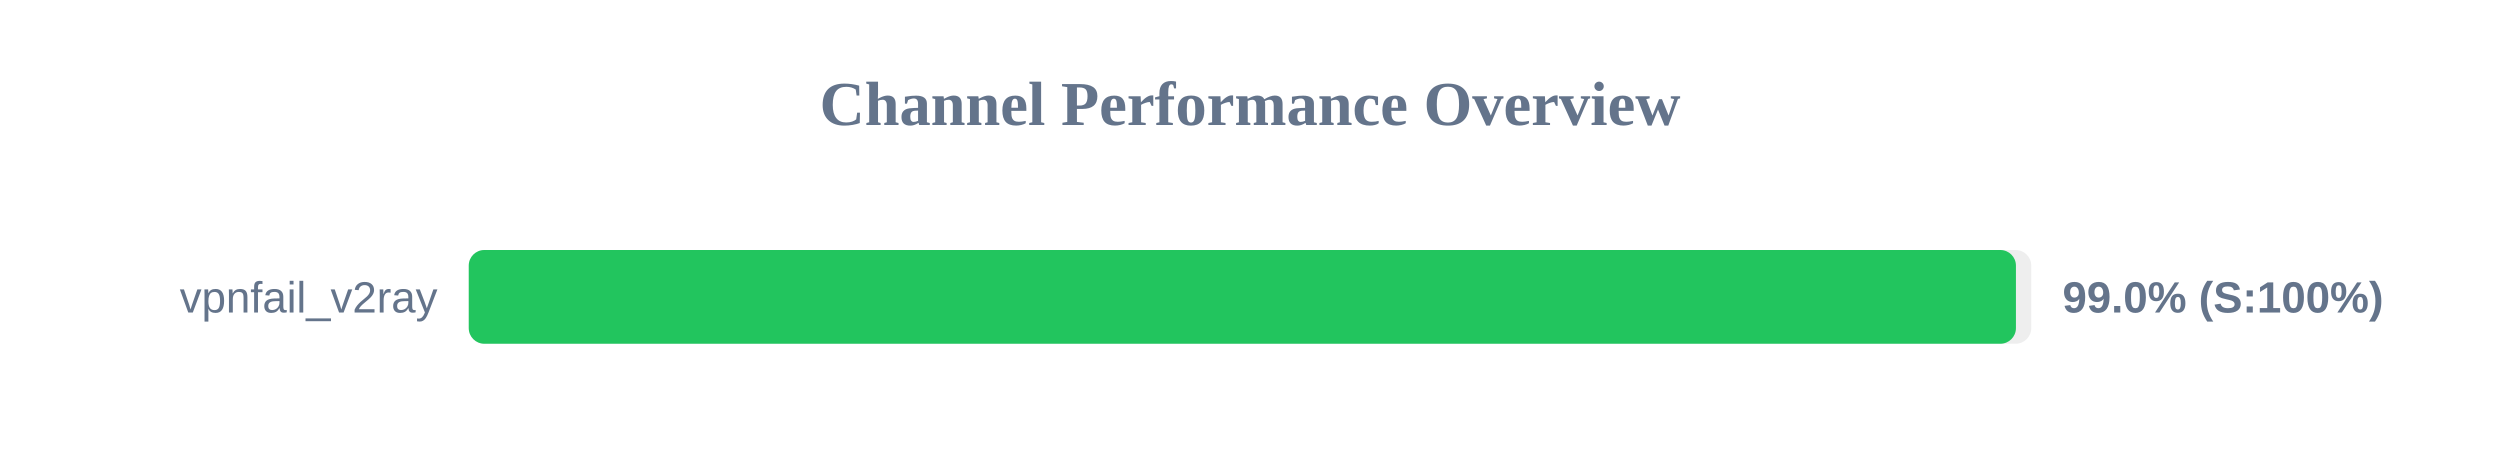
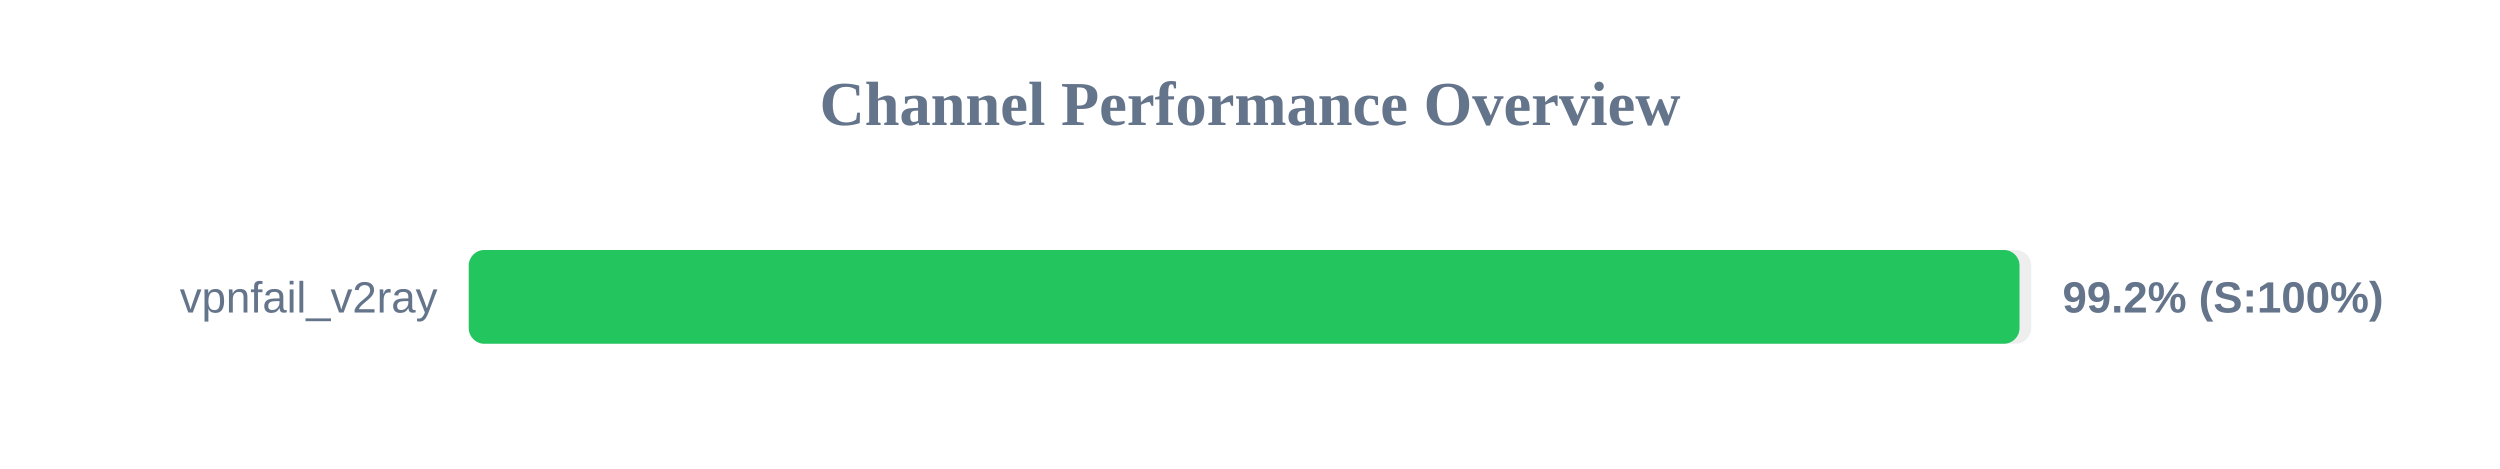
<svg xmlns="http://www.w3.org/2000/svg" width="800" height="150" version="1.1">
  <style>
        .row { font: 14px Arial; fill: #64748b; }
        .score { font: bold 14px Arial; fill: #64748b; }
    </style>
  <text x="400" y="40" text-anchor="middle" font-size="20px" font-weight="bold" fill="#64748b">Channel Performance Overview</text>
  <rect x="150" y="80" width="500" height="30" fill="#eee" rx="5" />
-   <rect x="150" y="80" width="495.1" height="30" fill="#22c55e" rx="5" />
+   <rect x="150" y="80" width="496.25" height="30" fill="#22c55e" rx="5" />
  <text x="140" y="100" text-anchor="end" class="row">vpnfail_v2ray</text>
-   <text x="660" y="100" text-anchor="start" class="score">99.0% (S:100%)</text>
+   <text x="660" y="100" text-anchor="start" class="score">99.2% (S:100%)</text>
</svg>
